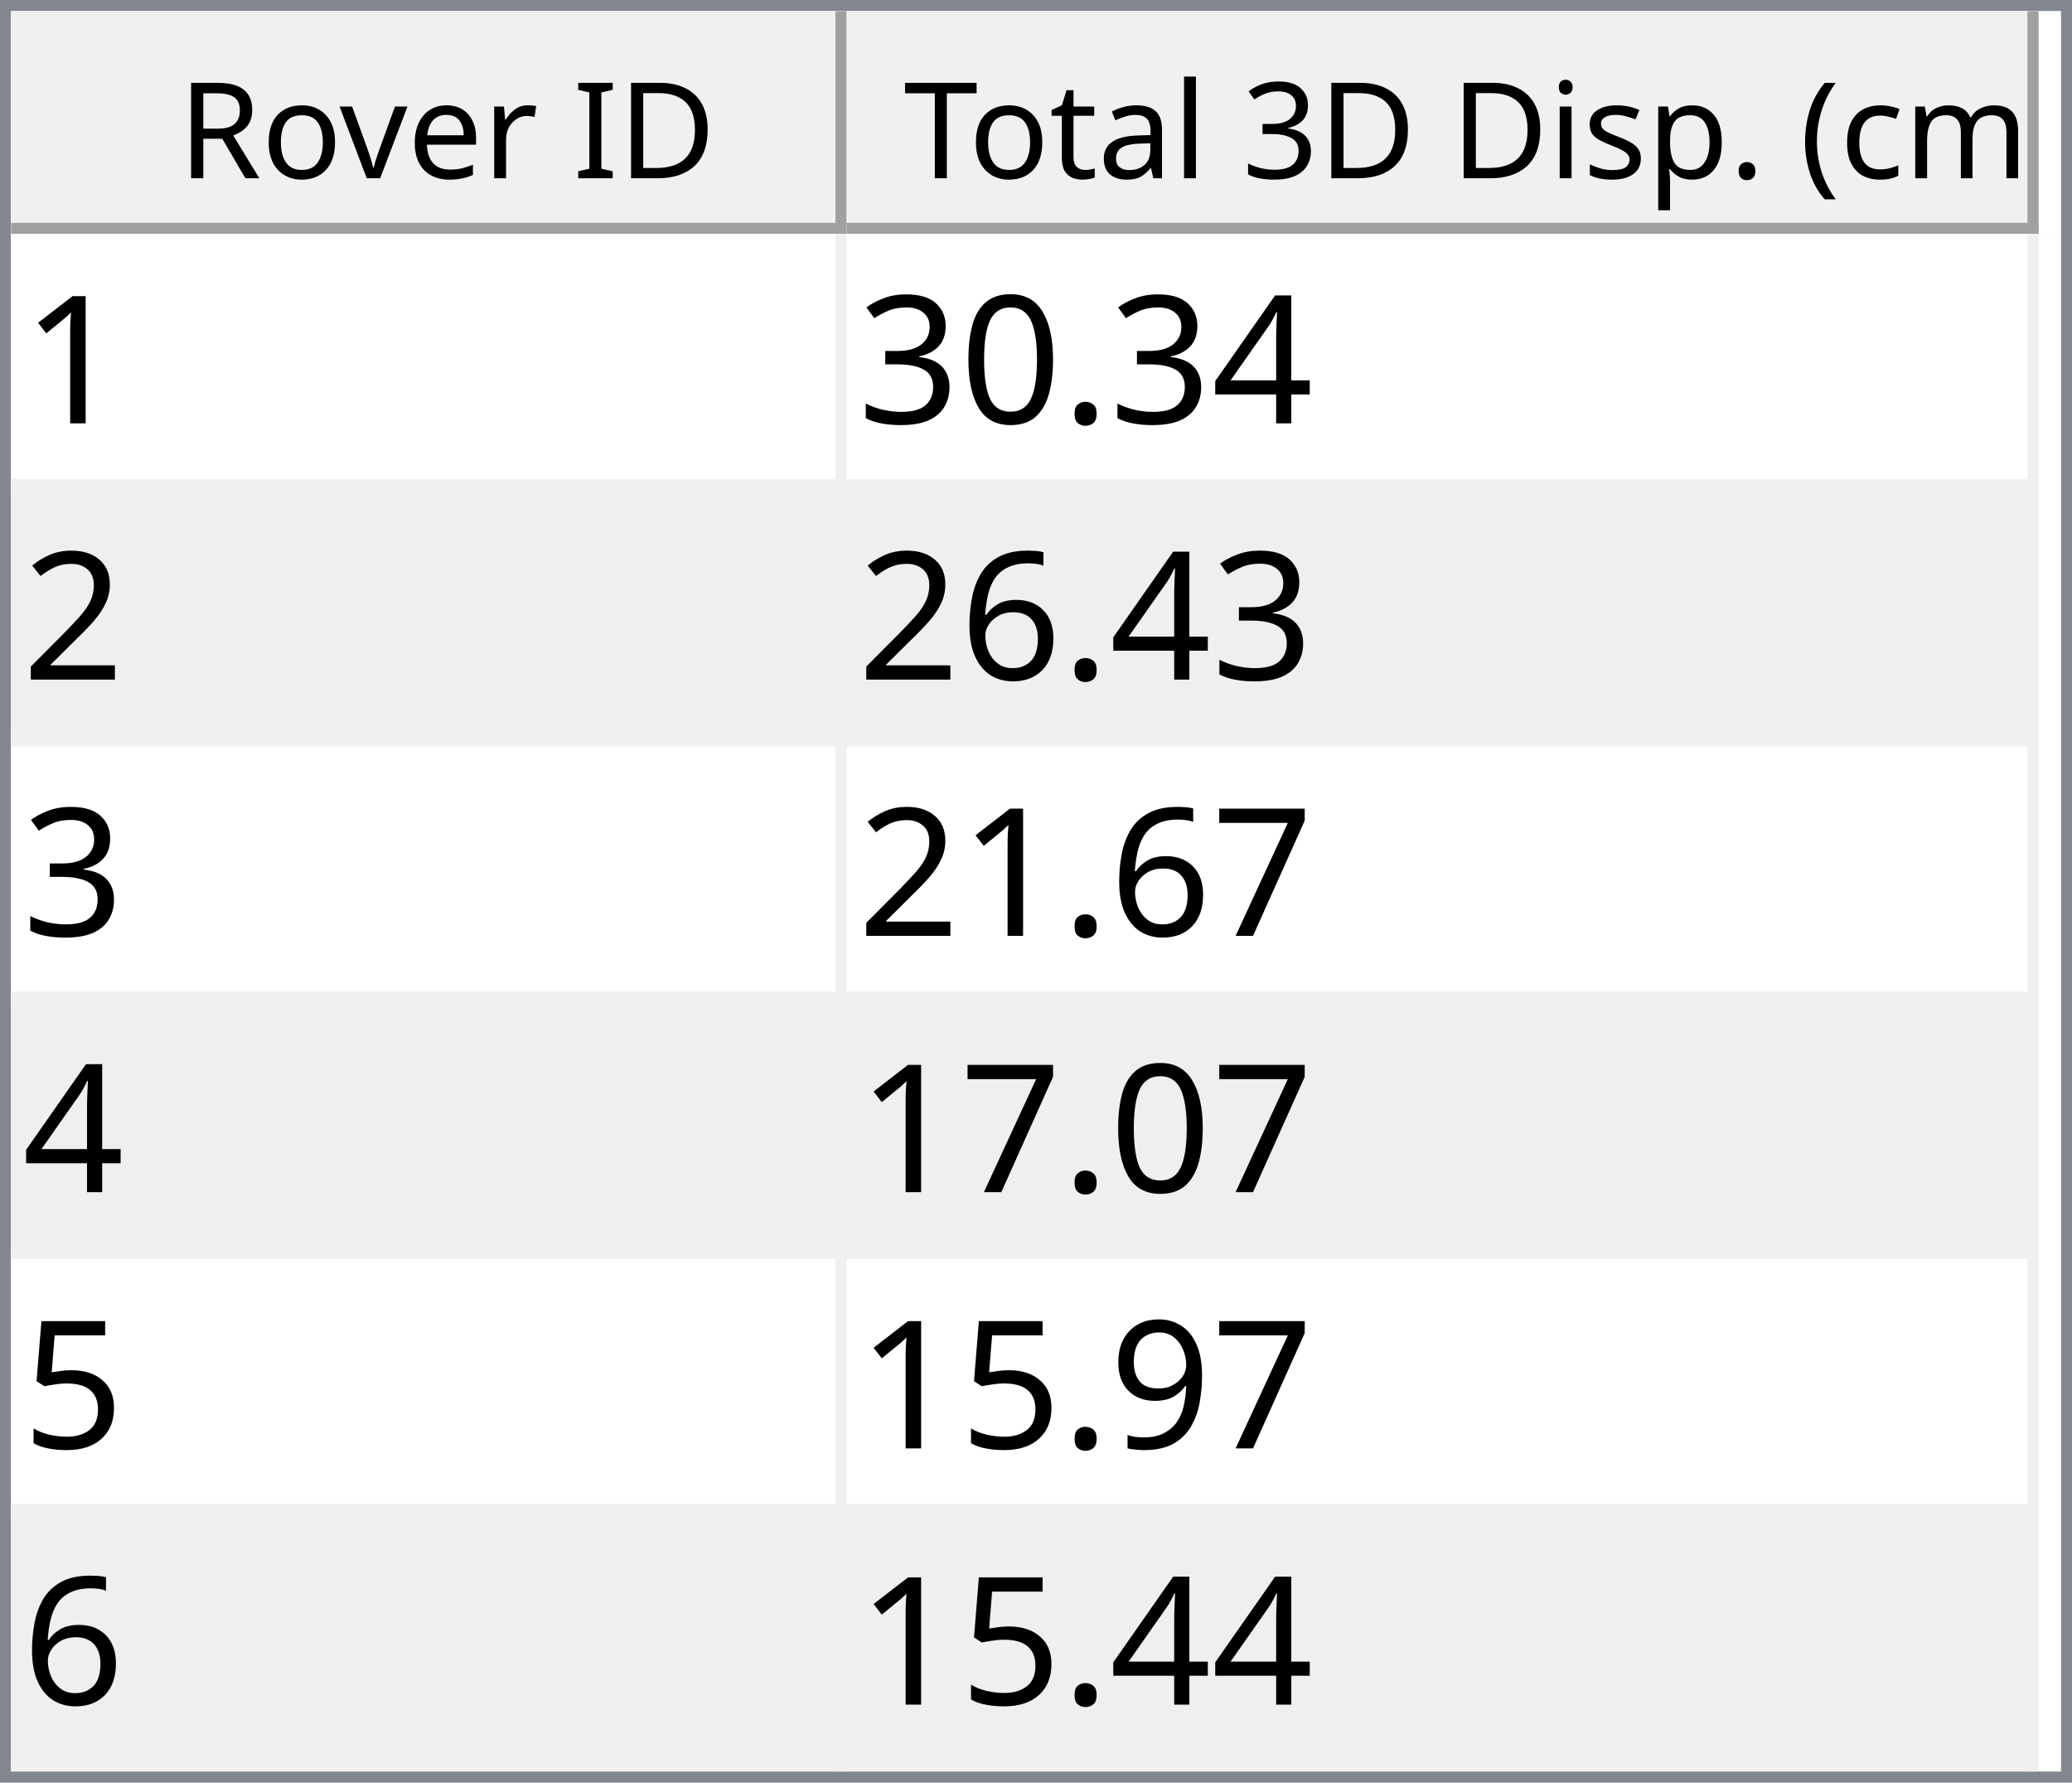
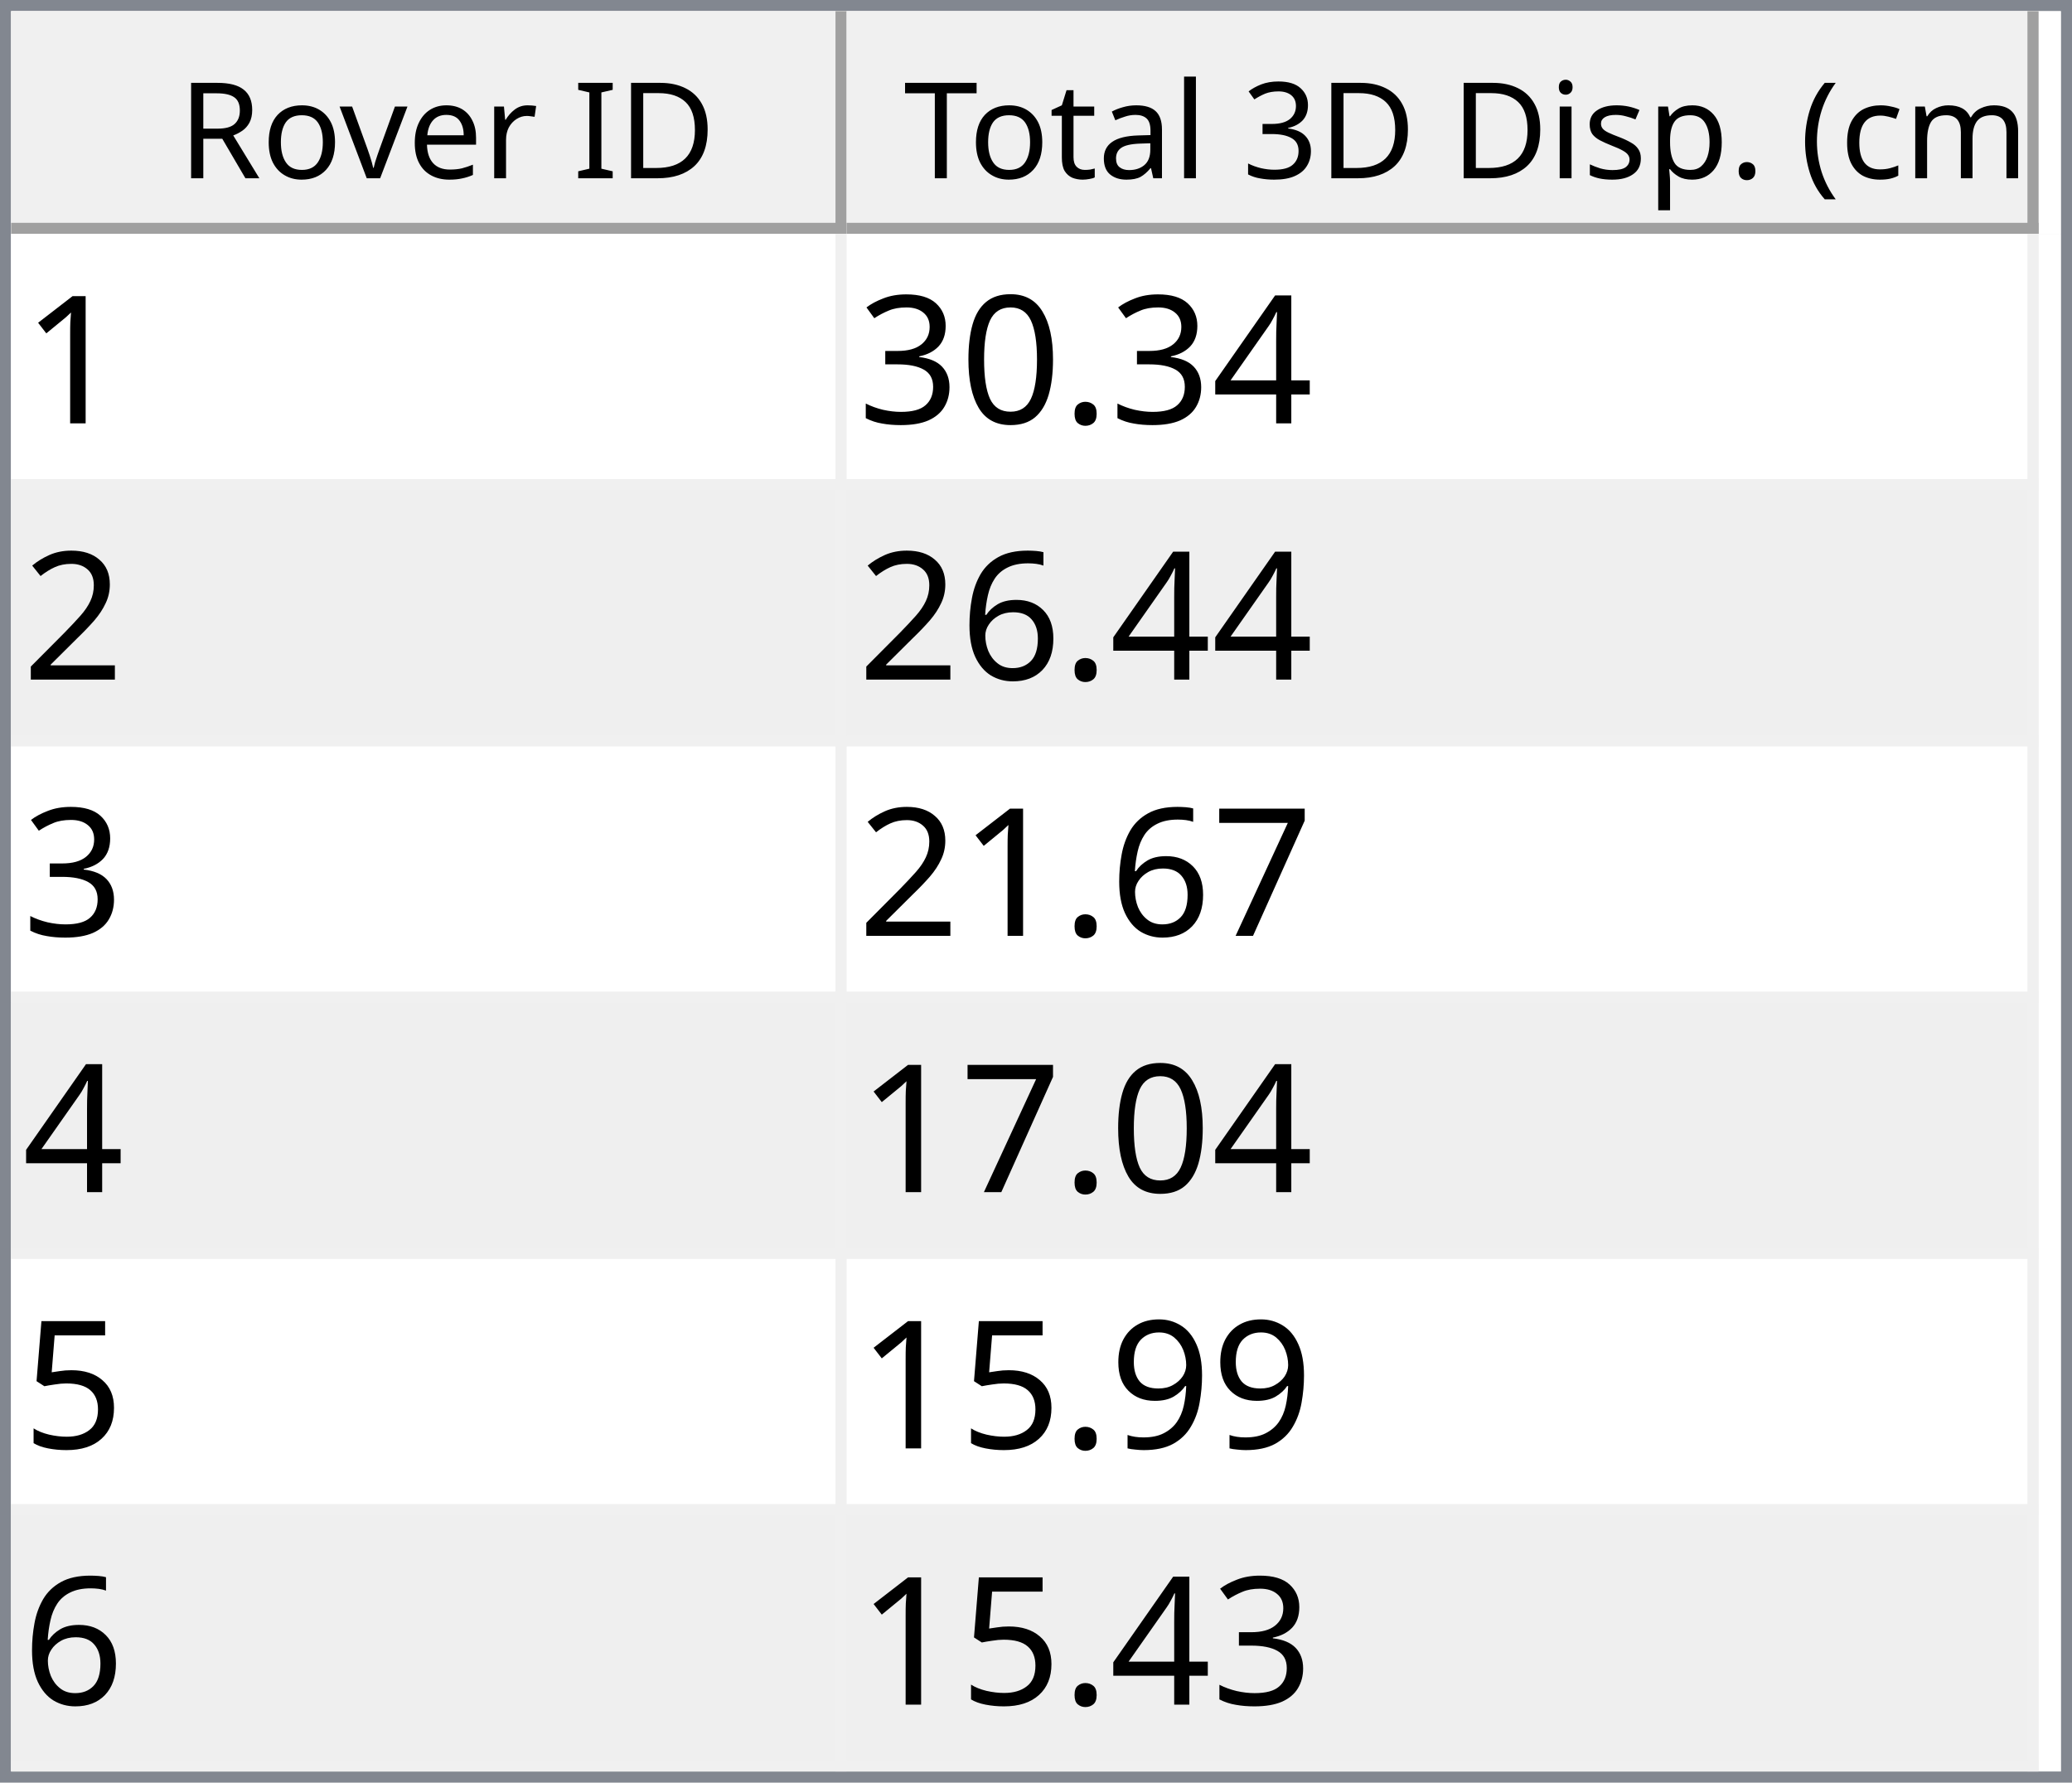
<svg xmlns="http://www.w3.org/2000/svg" style="fill-opacity:1; color-rendering:auto; color-interpolation:auto; text-rendering:auto; stroke:black; stroke-linecap:square; stroke-miterlimit:10; shape-rendering:auto; stroke-opacity:1; fill:black; stroke-dasharray:none; font-weight:normal; stroke-width:1; font-family:'Dialog'; font-style:normal; stroke-linejoin:miter; font-size:12px; stroke-dashoffset:0; image-rendering:auto;" width="186" height="160">
  <defs id="genericDefs" />
  <g>
    <defs id="defs1">
      <clipPath clipPathUnits="userSpaceOnUse" id="clipPath1">
        <path d="M0 0 L186 0 L186 160 L0 160 L0 0 Z" />
      </clipPath>
      <clipPath clipPathUnits="userSpaceOnUse" id="clipPath2">
        <path d="M0 0 L0 160 L186 160 L186 0 Z" />
      </clipPath>
      <clipPath clipPathUnits="userSpaceOnUse" id="clipPath3">
        <path d="M0 0 L0 20 L184 20 L184 0 Z" />
      </clipPath>
      <clipPath clipPathUnits="userSpaceOnUse" id="clipPath4">
        <path d="M0 0 L0 20 L75 20 L75 0 Z" />
      </clipPath>
      <clipPath clipPathUnits="userSpaceOnUse" id="clipPath5">
        <path d="M1 1 L1 19 L74 19 L74 1 Z" />
      </clipPath>
      <clipPath clipPathUnits="userSpaceOnUse" id="clipPath6">
        <path d="M0 0 L0 18 L73 18 L73 0 Z" />
      </clipPath>
      <clipPath clipPathUnits="userSpaceOnUse" id="clipPath7">
        <path d="M-0.5 -0.5 L-0.5 19.5 L74.5 19.5 L74.5 -0.5 Z" />
      </clipPath>
      <clipPath clipPathUnits="userSpaceOnUse" id="clipPath8">
        <path d="M0 0 L0 20 L107 20 L107 0 Z" />
      </clipPath>
      <clipPath clipPathUnits="userSpaceOnUse" id="clipPath9">
        <path d="M1 1 L1 19 L106 19 L106 1 Z" />
      </clipPath>
      <clipPath clipPathUnits="userSpaceOnUse" id="clipPath10">
        <path d="M0 0 L0 18 L105 18 L105 0 Z" />
      </clipPath>
      <clipPath clipPathUnits="userSpaceOnUse" id="clipPath11">
        <path d="M-0.5 -0.5 L-0.5 19.5 L106.5 19.5 L106.5 -0.5 Z" />
      </clipPath>
      <clipPath clipPathUnits="userSpaceOnUse" id="clipPath12">
        <path d="M0 0 L0 138 L184 138 L184 0 Z" />
      </clipPath>
      <clipPath clipPathUnits="userSpaceOnUse" id="clipPath13">
        <path d="M0 0 L0 138 L182 138 L182 0 Z" />
      </clipPath>
      <clipPath clipPathUnits="userSpaceOnUse" id="clipPath14">
        <path d="M-0.5 -0.5 L-0.5 137.5 L181.5 137.5 L181.5 -0.5 Z" />
      </clipPath>
      <clipPath clipPathUnits="userSpaceOnUse" id="clipPath15">
        <path d="M0 0 L0 22 L74 22 L74 0 Z" />
      </clipPath>
      <clipPath clipPathUnits="userSpaceOnUse" id="clipPath16">
        <path d="M0 0 L0 22 L106 22 L106 0 Z" />
      </clipPath>
      <font horiz-adv-x="64.551" id="font1">
        <font-face ascent="107.91" descent="25.098" units-per-em="100" style="font-style:normal; font-family:Segoe UI; font-weight:normal;" />
        <missing-glyph horiz-adv-x="64.551" d="M8.109 0 L8.109 68.266 L56.453 68.266 L56.453 0 L8.109 0 ZM15.328 7.234 L49.219 7.234 L49.219 61.031 L15.328 61.031 L15.328 7.234 Z" />
        <glyph unicode="D" horiz-adv-x="70.117" d="M9.188 0 L9.188 70.016 L28.516 70.016 Q65.531 70.016 65.531 35.891 Q65.531 19.672 55.25 9.836 Q44.969 0 27.734 0 L9.188 0 ZM17.391 62.594 L17.391 7.422 L27.828 7.422 Q41.609 7.422 49.273 14.797 Q56.938 22.172 56.938 35.688 Q56.938 62.594 28.328 62.594 L17.391 62.594 Z" />
        <glyph unicode="I" horiz-adv-x="26.611" d="M17.391 0 L9.188 0 L9.188 70.016 L17.391 70.016 L17.391 0 Z" />
        <glyph unicode=" " horiz-adv-x="27.393" d="" />
        <glyph unicode="r" horiz-adv-x="34.766" d="M34.188 41.891 Q32.078 43.5 28.125 43.5 Q23 43.5 19.555 38.672 Q16.109 33.844 16.109 25.484 L16.109 0 L8.109 0 L8.109 50 L16.109 50 L16.109 39.703 L16.312 39.703 Q18.016 44.969 21.531 47.922 Q25.047 50.875 29.391 50.875 Q32.516 50.875 34.188 50.203 L34.188 41.891 Z" />
        <glyph unicode="e" horiz-adv-x="52.295" d="M48.297 23 L12.984 23 Q13.188 14.656 17.484 10.109 Q21.781 5.562 29.297 5.562 Q37.75 5.562 44.828 11.141 L44.828 3.609 Q38.234 -1.172 27.391 -1.172 Q16.797 -1.172 10.742 5.641 Q4.688 12.453 4.688 24.812 Q4.688 36.469 11.305 43.82 Q17.922 51.172 27.734 51.172 Q37.547 51.172 42.922 44.828 Q48.297 38.484 48.297 27.203 L48.297 23 ZM40.094 29.781 Q40.047 36.719 36.75 40.578 Q33.453 44.438 27.594 44.438 Q21.922 44.438 17.969 40.383 Q14.016 36.328 13.094 29.781 L40.094 29.781 Z" />
        <glyph unicode="v" horiz-adv-x="47.9" d="M47.406 50 L27.484 0 L19.625 0 L0.688 50 L9.469 50 L22.172 13.672 Q23.578 9.672 23.922 6.688 L24.125 6.688 Q24.609 10.453 25.688 13.484 L38.969 50 L47.406 50 Z" />
        <glyph unicode="o" horiz-adv-x="58.594" d="M29 -1.172 Q17.922 -1.172 11.305 5.836 Q4.688 12.844 4.688 24.422 Q4.688 37.016 11.57 44.094 Q18.453 51.172 30.172 51.172 Q41.359 51.172 47.633 44.289 Q53.906 37.406 53.906 25.203 Q53.906 13.234 47.141 6.031 Q40.375 -1.172 29 -1.172 ZM29.594 44.438 Q21.875 44.438 17.383 39.188 Q12.891 33.938 12.891 24.703 Q12.891 15.828 17.43 10.695 Q21.969 5.562 29.594 5.562 Q37.359 5.562 41.531 10.594 Q45.703 15.625 45.703 24.906 Q45.703 34.281 41.531 39.359 Q37.359 44.438 29.594 44.438 Z" />
        <glyph unicode="R" horiz-adv-x="59.814" d="M59.375 0 L49.609 0 L37.891 19.625 Q36.281 22.359 34.766 24.289 Q33.25 26.219 31.664 27.438 Q30.078 28.656 28.25 29.219 Q26.422 29.781 24.125 29.781 L17.391 29.781 L17.391 0 L9.188 0 L9.188 70.016 L30.078 70.016 Q34.672 70.016 38.555 68.867 Q42.438 67.719 45.289 65.375 Q48.141 63.031 49.758 59.547 Q51.375 56.062 51.375 51.375 Q51.375 47.703 50.273 44.656 Q49.172 41.609 47.148 39.211 Q45.125 36.812 42.266 35.133 Q39.406 33.453 35.844 32.516 L35.844 32.328 Q37.594 31.547 38.891 30.547 Q40.188 29.547 41.359 28.18 Q42.531 26.812 43.68 25.078 Q44.828 23.344 46.234 21.047 L59.375 0 ZM17.391 62.594 L17.391 37.203 L28.516 37.203 Q31.594 37.203 34.203 38.133 Q36.812 39.062 38.719 40.797 Q40.625 42.531 41.703 45.047 Q42.781 47.562 42.781 50.688 Q42.781 56.297 39.141 59.445 Q35.5 62.594 28.609 62.594 L17.391 62.594 Z" />
        <glyph unicode=")" horiz-adv-x="30.176" d="M8.297 -15.922 L1.172 -15.922 Q16.406 2.344 16.406 26.812 Q16.406 51.469 1.078 70.016 L8.297 70.016 Q23.531 52.156 23.531 26.703 Q23.531 1.375 8.297 -15.922 Z" />
        <glyph unicode="m" horiz-adv-x="86.133" d="M79.109 0 L71.094 0 L71.094 28.719 Q71.094 37.016 68.531 40.727 Q65.969 44.438 59.906 44.438 Q54.781 44.438 51.195 39.75 Q47.609 35.062 47.609 28.516 L47.609 0 L39.594 0 L39.594 29.688 Q39.594 44.438 28.219 44.438 Q22.953 44.438 19.531 40.016 Q16.109 35.594 16.109 28.516 L16.109 0 L8.109 0 L8.109 50 L16.109 50 L16.109 42.094 L16.312 42.094 Q21.625 51.172 31.844 51.172 Q36.969 51.172 40.773 48.312 Q44.578 45.453 46 40.828 Q51.562 51.172 62.594 51.172 Q79.109 51.172 79.109 30.812 L79.109 0 Z" />
        <glyph unicode="c" horiz-adv-x="46.191" d="M42.188 2.297 Q36.422 -1.172 28.516 -1.172 Q17.828 -1.172 11.258 5.789 Q4.688 12.75 4.688 23.828 Q4.688 36.188 11.766 43.68 Q18.844 51.172 30.672 51.172 Q37.25 51.172 42.281 48.734 L42.281 40.531 Q36.719 44.438 30.375 44.438 Q22.703 44.438 17.797 38.945 Q12.891 33.453 12.891 24.516 Q12.891 15.719 17.508 10.641 Q22.125 5.562 29.891 5.562 Q36.422 5.562 42.188 9.906 L42.188 2.297 Z" />
        <glyph unicode="(" horiz-adv-x="30.176" d="M29.109 -15.922 L21.969 -15.922 Q6.844 1.375 6.844 26.703 Q6.844 52.156 21.969 70.016 L29.203 70.016 Q13.875 51.469 13.875 26.812 Q13.875 2.344 29.109 -15.922 Z" />
        <glyph unicode="." horiz-adv-x="21.68" d="M10.891 -1.078 Q8.641 -1.078 7.055 0.539 Q5.469 2.156 5.469 4.391 Q5.469 6.641 7.055 8.273 Q8.641 9.906 10.891 9.906 Q13.188 9.906 14.797 8.273 Q16.406 6.641 16.406 4.391 Q16.406 2.156 14.797 0.539 Q13.188 -1.078 10.891 -1.078 Z" />
        <glyph unicode="p" horiz-adv-x="58.789" d="M16.312 7.234 L16.109 7.234 L16.109 -23 L8.109 -23 L8.109 50 L16.109 50 L16.109 41.219 L16.312 41.219 Q22.219 51.172 33.594 51.172 Q43.266 51.172 48.688 44.461 Q54.109 37.75 54.109 26.469 Q54.109 13.922 48 6.375 Q41.891 -1.172 31.297 -1.172 Q21.578 -1.172 16.312 7.234 ZM16.109 27.391 L16.109 20.406 Q16.109 14.203 20.141 9.883 Q24.172 5.562 30.375 5.562 Q37.641 5.562 41.773 11.133 Q45.906 16.703 45.906 26.609 Q45.906 34.969 42.047 39.703 Q38.188 44.438 31.594 44.438 Q24.609 44.438 20.359 39.578 Q16.109 34.719 16.109 27.391 Z" />
        <glyph unicode="s" horiz-adv-x="42.432" d="M5.078 1.812 L5.078 10.406 Q11.625 5.562 19.484 5.562 Q30.031 5.562 30.031 12.594 Q30.031 14.594 29.125 15.992 Q28.219 17.391 26.68 18.461 Q25.141 19.531 23.07 20.383 Q21 21.234 18.609 22.172 Q15.281 23.484 12.766 24.828 Q10.25 26.172 8.57 27.859 Q6.891 29.547 6.031 31.695 Q5.172 33.844 5.172 36.719 Q5.172 40.234 6.789 42.945 Q8.406 45.656 11.086 47.484 Q13.766 49.312 17.211 50.242 Q20.656 51.172 24.312 51.172 Q30.812 51.172 35.938 48.922 L35.938 40.828 Q30.422 44.438 23.25 44.438 Q21 44.438 19.195 43.922 Q17.391 43.406 16.094 42.477 Q14.797 41.547 14.086 40.258 Q13.375 38.969 13.375 37.406 Q13.375 35.453 14.086 34.133 Q14.797 32.812 16.164 31.789 Q17.531 30.766 19.484 29.938 Q21.438 29.109 23.922 28.125 Q27.25 26.859 29.883 25.516 Q32.516 24.172 34.375 22.484 Q36.234 20.797 37.234 18.602 Q38.234 16.406 38.234 13.375 Q38.234 9.672 36.602 6.938 Q34.969 4.203 32.234 2.398 Q29.5 0.594 25.93 -0.289 Q22.359 -1.172 18.453 -1.172 Q10.75 -1.172 5.078 1.812 Z" />
        <glyph unicode="i" horiz-adv-x="24.219" d="M12.203 62.703 Q10.062 62.703 8.547 64.164 Q7.031 65.625 7.031 67.875 Q7.031 70.125 8.547 71.609 Q10.062 73.094 12.203 73.094 Q14.406 73.094 15.945 71.609 Q17.484 70.125 17.484 67.875 Q17.484 65.719 15.945 64.211 Q14.406 62.703 12.203 62.703 ZM16.109 0 L8.109 0 L8.109 50 L16.109 50 L16.109 0 Z" />
        <glyph unicode="3" horiz-adv-x="53.906" d="M46.531 19.828 Q46.531 15.094 44.75 11.211 Q42.969 7.328 39.719 4.57 Q36.469 1.812 31.93 0.297 Q27.391 -1.219 21.922 -1.219 Q11.922 -1.219 6 2.594 L6 11.188 Q13.094 5.609 22.219 5.609 Q25.875 5.609 28.828 6.539 Q31.781 7.469 33.906 9.227 Q36.031 10.984 37.18 13.477 Q38.328 15.969 38.328 19.094 Q38.328 32.812 18.797 32.812 L12.984 32.812 L12.984 39.594 L18.5 39.594 Q35.797 39.594 35.797 52.484 Q35.797 64.406 22.609 64.406 Q15.188 64.406 8.688 59.422 L8.688 67.188 Q15.375 71.188 24.609 71.188 Q29 71.188 32.57 69.969 Q36.141 68.75 38.68 66.555 Q41.219 64.359 42.609 61.281 Q44 58.203 44 54.5 Q44 40.672 30.031 36.719 L30.031 36.531 Q33.594 36.141 36.625 34.797 Q39.656 33.453 41.852 31.305 Q44.047 29.156 45.289 26.25 Q46.531 23.344 46.531 19.828 Z" />
        <glyph unicode="l" horiz-adv-x="24.219" d="M16.109 0 L8.109 0 L8.109 74.031 L16.109 74.031 L16.109 0 Z" />
        <glyph unicode="a" horiz-adv-x="50.879" d="M43.891 0 L35.891 0 L35.891 7.812 L35.688 7.812 Q30.469 -1.172 20.312 -1.172 Q12.844 -1.172 8.617 2.781 Q4.391 6.734 4.391 13.281 Q4.391 27.297 20.906 29.594 L35.891 31.688 Q35.891 44.438 25.594 44.438 Q16.547 44.438 9.281 38.281 L9.281 46.484 Q16.656 51.172 26.266 51.172 Q43.891 51.172 43.891 32.516 L43.891 0 ZM35.891 25.297 L23.828 23.641 Q18.266 22.859 15.43 20.875 Q12.594 18.891 12.594 13.875 Q12.594 10.203 15.211 7.883 Q17.828 5.562 22.172 5.562 Q28.125 5.562 32.008 9.742 Q35.891 13.922 35.891 20.312 L35.891 25.297 Z" />
        <glyph unicode="t" horiz-adv-x="33.887" d="M31.297 0.484 Q28.469 -1.078 23.828 -1.078 Q10.688 -1.078 10.688 13.578 L10.688 43.172 L2.094 43.172 L2.094 50 L10.688 50 L10.688 62.203 L18.703 64.797 L18.703 50 L31.297 50 L31.297 43.172 L18.703 43.172 L18.703 14.984 Q18.703 9.969 20.414 7.82 Q22.125 5.672 26.078 5.672 Q29.109 5.672 31.297 7.328 L31.297 0.484 Z" />
        <glyph unicode="T" horiz-adv-x="52.393" d="M50.594 62.594 L30.375 62.594 L30.375 0 L22.172 0 L22.172 62.594 L2 62.594 L2 70.016 L50.594 70.016 L50.594 62.594 Z" />
      </font>
      <font horiz-adv-x="75.0" id="font2">
        <font-face ascent="100.537" descent="21.973" units-per-em="100" style="font-style:normal; font-family:sans-serif; font-weight:normal;" />
        <missing-glyph horiz-adv-x="75.0" d="M12.5 0 L12.5 62.5 L62.5 62.5 L62.5 0 L12.5 0 ZM14.062 1.562 L60.938 1.562 L60.938 60.938 L14.062 60.938 L14.062 1.562 Z" />
        <glyph unicode="1" horiz-adv-x="55.615" d="M37.25 0 L28.469 0 L28.469 56 Q25.297 52.984 20.141 49.953 Q14.984 46.922 10.891 45.406 L10.891 53.906 Q18.266 57.375 23.781 62.305 Q29.297 67.234 31.594 71.875 L37.25 71.875 L37.25 0 Z" />
        <glyph unicode="4" horiz-adv-x="55.615" d="M32.328 0 L32.328 17.141 L1.266 17.141 L1.266 25.203 L33.938 71.578 L41.109 71.578 L41.109 25.203 L50.781 25.203 L50.781 17.141 L41.109 17.141 L41.109 0 L32.328 0 ZM32.328 25.203 L32.328 57.469 L9.906 25.203 L32.328 25.203 Z" />
        <glyph unicode="." horiz-adv-x="27.783" d="M9.078 0 L9.078 10.016 L19.094 10.016 L19.094 0 L9.078 0 Z" />
        <glyph unicode="0" horiz-adv-x="55.615" d="M4.156 35.297 Q4.156 48 6.766 55.742 Q9.375 63.484 14.523 67.68 Q19.672 71.875 27.484 71.875 Q33.25 71.875 37.594 69.555 Q41.938 67.234 44.773 62.867 Q47.609 58.5 49.219 52.227 Q50.828 45.953 50.828 35.297 Q50.828 22.703 48.242 14.969 Q45.656 7.234 40.508 3.008 Q35.359 -1.219 27.484 -1.219 Q17.141 -1.219 11.234 6.203 Q4.156 15.141 4.156 35.297 ZM13.188 35.297 Q13.188 17.672 17.312 11.836 Q21.438 6 27.484 6 Q33.547 6 37.672 11.859 Q41.797 17.719 41.797 35.297 Q41.797 52.984 37.672 58.789 Q33.547 64.594 27.391 64.594 Q21.344 64.594 17.719 59.469 Q13.188 52.938 13.188 35.297 Z" />
        <glyph unicode="3" horiz-adv-x="55.615" d="M4.203 18.891 L12.984 20.062 Q14.5 12.594 18.141 9.297 Q21.781 6 27 6 Q33.203 6 37.477 10.297 Q41.75 14.594 41.75 20.953 Q41.75 27 37.797 30.93 Q33.844 34.859 27.734 34.859 Q25.25 34.859 21.531 33.891 L22.516 41.609 Q23.391 41.5 23.922 41.5 Q29.547 41.5 34.039 44.43 Q38.531 47.359 38.531 53.469 Q38.531 58.297 35.258 61.477 Q31.984 64.656 26.812 64.656 Q21.688 64.656 18.266 61.43 Q14.844 58.203 13.875 51.766 L5.078 53.328 Q6.688 62.156 12.398 67.016 Q18.109 71.875 26.609 71.875 Q32.469 71.875 37.398 69.359 Q42.328 66.844 44.945 62.5 Q47.562 58.156 47.562 53.266 Q47.562 48.641 45.07 44.828 Q42.578 41.016 37.703 38.766 Q44.047 37.312 47.562 32.695 Q51.078 28.078 51.078 21.141 Q51.078 11.766 44.242 5.25 Q37.406 -1.266 26.953 -1.266 Q17.531 -1.266 11.305 4.352 Q5.078 9.969 4.203 18.891 Z" />
        <glyph unicode="2" horiz-adv-x="55.615" d="M50.344 8.453 L50.344 0 L3.031 0 Q2.938 3.172 4.047 6.109 Q5.859 10.938 9.836 15.625 Q13.812 20.312 21.344 26.469 Q33.016 36.031 37.117 41.625 Q41.219 47.219 41.219 52.203 Q41.219 57.422 37.477 61.008 Q33.734 64.594 27.734 64.594 Q21.391 64.594 17.578 60.789 Q13.766 56.984 13.719 50.25 L4.688 51.172 Q5.609 61.281 11.664 66.578 Q17.719 71.875 27.938 71.875 Q38.234 71.875 44.242 66.164 Q50.25 60.453 50.25 52 Q50.25 47.703 48.492 43.555 Q46.734 39.406 42.656 34.812 Q38.578 30.219 29.109 22.219 Q21.188 15.578 18.945 13.211 Q16.703 10.844 15.234 8.453 L50.344 8.453 Z" />
        <glyph unicode="6" horiz-adv-x="55.615" d="M49.75 54.047 L41.016 53.375 Q39.844 58.547 37.703 60.891 Q34.125 64.656 28.906 64.656 Q24.703 64.656 21.531 62.312 Q17.391 59.281 14.992 53.469 Q12.594 47.656 12.5 36.922 Q15.672 41.75 20.266 44.094 Q24.859 46.438 29.891 46.438 Q38.672 46.438 44.852 39.969 Q51.031 33.5 51.031 23.25 Q51.031 16.5 48.125 10.719 Q45.219 4.938 40.141 1.859 Q35.062 -1.219 28.609 -1.219 Q17.625 -1.219 10.695 6.859 Q3.766 14.938 3.766 33.5 Q3.766 54.25 11.422 63.672 Q18.109 71.875 29.438 71.875 Q37.891 71.875 43.289 67.141 Q48.688 62.406 49.75 54.047 ZM13.875 23.188 Q13.875 18.656 15.797 14.508 Q17.719 10.359 21.188 8.18 Q24.656 6 28.469 6 Q34.031 6 38.039 10.492 Q42.047 14.984 42.047 22.703 Q42.047 30.125 38.086 34.398 Q34.125 38.672 28.125 38.672 Q22.172 38.672 18.023 34.398 Q13.875 30.125 13.875 23.188 Z" />
        <glyph unicode="7" horiz-adv-x="55.615" d="M4.734 62.203 L4.734 70.656 L51.078 70.656 L51.078 63.812 Q44.234 56.547 37.523 44.484 Q30.812 32.422 27.156 19.672 Q24.516 10.688 23.781 0 L14.75 0 Q14.891 8.453 18.062 20.414 Q21.234 32.375 27.172 43.484 Q33.109 54.594 39.797 62.203 L4.734 62.203 Z" />
        <glyph unicode="5" horiz-adv-x="55.615" d="M4.156 18.75 L13.375 19.531 Q14.406 12.797 18.141 9.398 Q21.875 6 27.156 6 Q33.5 6 37.891 10.789 Q42.281 15.578 42.281 23.484 Q42.281 31 38.062 35.352 Q33.844 39.703 27 39.703 Q22.75 39.703 19.336 37.773 Q15.922 35.844 13.969 32.766 L5.719 33.844 L12.641 70.609 L48.25 70.609 L48.25 62.203 L19.672 62.203 L15.828 42.969 Q22.266 47.469 29.344 47.469 Q38.719 47.469 45.164 40.969 Q51.609 34.469 51.609 24.266 Q51.609 14.547 45.953 7.469 Q39.062 -1.219 27.156 -1.219 Q17.391 -1.219 11.211 4.25 Q5.031 9.719 4.156 18.75 Z" />
        <glyph unicode="9" horiz-adv-x="55.615" d="M5.469 16.547 L13.922 17.328 Q14.984 11.375 18.016 8.688 Q21.047 6 25.781 6 Q29.828 6 32.883 7.859 Q35.938 9.719 37.891 12.82 Q39.844 15.922 41.164 21.195 Q42.484 26.469 42.484 31.938 Q42.484 32.516 42.438 33.688 Q39.797 29.5 35.234 26.883 Q30.672 24.266 25.344 24.266 Q16.453 24.266 10.305 30.711 Q4.156 37.156 4.156 47.703 Q4.156 58.594 10.578 65.234 Q17 71.875 26.656 71.875 Q33.641 71.875 39.43 68.117 Q45.219 64.359 48.219 57.398 Q51.219 50.438 51.219 37.25 Q51.219 23.531 48.242 15.406 Q45.266 7.281 39.383 3.031 Q33.5 -1.219 25.594 -1.219 Q17.188 -1.219 11.867 3.445 Q6.547 8.109 5.469 16.547 ZM41.453 48.141 Q41.453 55.719 37.43 60.156 Q33.406 64.594 27.734 64.594 Q21.875 64.594 17.531 59.812 Q13.188 55.031 13.188 47.406 Q13.188 40.578 17.312 36.305 Q21.438 32.031 27.484 32.031 Q33.594 32.031 37.523 36.305 Q41.453 40.578 41.453 48.141 Z" />
      </font>
    </defs>
    <g style="fill:white; stroke:white;">
      <rect x="0" y="0" width="186" style="clip-path:url(#clipPath1); stroke:none;" height="160" />
    </g>
    <g style="fill:white; text-rendering:optimizeSpeed; color-rendering:optimizeSpeed; image-rendering:optimizeSpeed; shape-rendering:crispEdges; stroke:white; color-interpolation:sRGB;">
      <rect x="0" width="186" height="160" y="0" style="stroke:none;" />
      <path style="stroke:none;" d="M0 160 L186 160 L186 0 L0 0 Z" />
    </g>
    <g style="fill:rgb(240,240,240); font-family:'Segoe UI'; stroke:rgb(240,240,240);">
      <rect x="0" y="0" width="186" style="clip-path:url(#clipPath2); stroke:none;" height="160" />
    </g>
    <g style="fill:rgb(130,135,144); font-family:'Segoe UI'; stroke:rgb(130,135,144);">
      <path d="M0 0 L186 0 L186 160 L0 160 L0 0 ZM1 1 L185 1 L185 159 L1 159 L1 1 Z" style="fill-rule:evenodd; clip-path:url(#clipPath2); stroke:none;" />
    </g>
    <g style="fill:white; font-family:'Segoe UI'; stroke:white;" transform="translate(1,1)">
      <rect x="0" y="0" width="184" style="clip-path:url(#clipPath3); stroke:none;" height="20" />
    </g>
    <g style="fill:rgb(240,240,240); font-family:'Segoe UI'; stroke:rgb(240,240,240);" transform="translate(1,1)">
      <rect x="0" y="0" width="75" style="clip-path:url(#clipPath4); stroke:none;" height="20" />
    </g>
    <g style="font-family:'Segoe UI';" transform="translate(2,2)">
      <text x="14" xml:space="preserve" y="14" style="clip-path:url(#clipPath6); stroke:none;">Rover ID</text>
    </g>
    <g style="fill:rgb(160,160,160); font-family:'Segoe UI'; stroke:rgb(160,160,160); stroke-linejoin:bevel;" transform="translate(1.5,1.5)">
      <line x1="74" x2="74" y1="0" style="fill:none; clip-path:url(#clipPath7);" y2="19" />
    </g>
    <g style="fill:rgb(160,160,160); font-family:'Segoe UI'; stroke:rgb(160,160,160); stroke-linejoin:bevel;" transform="matrix(1,0,0,1,1,1) translate(0.5,0.5)">
      <line x1="0" x2="74" y1="19" style="fill:none; clip-path:url(#clipPath7);" y2="19" />
    </g>
    <g style="fill:rgb(240,240,240); font-family:'Segoe UI'; stroke:rgb(240,240,240);" transform="translate(76,1)">
      <rect x="0" y="0" width="107" style="clip-path:url(#clipPath8); stroke:none;" height="20" />
    </g>
    <g style="font-family:'Segoe UI';" transform="translate(77,2)">
      <text x="1" xml:space="preserve" y="14" style="clip-path:url(#clipPath10); stroke:none;"> Total 3D Disp. (cm)</text>
    </g>
    <g style="fill:rgb(160,160,160); font-family:'Segoe UI'; stroke:rgb(160,160,160); stroke-linejoin:bevel;" transform="translate(76.5,1.5)">
      <line x1="106" x2="106" y1="0" style="fill:none; clip-path:url(#clipPath11);" y2="19" />
    </g>
    <g style="fill:rgb(160,160,160); font-family:'Segoe UI'; stroke:rgb(160,160,160); stroke-linejoin:bevel;" transform="matrix(1,0,0,1,76,1) translate(0.5,0.5)">
      <line x1="0" x2="106" y1="19" style="fill:none; clip-path:url(#clipPath11);" y2="19" />
    </g>
    <g style="fill:white; font-family:'Segoe UI'; stroke:white;" transform="translate(1,21)">
      <rect x="0" y="0" width="184" style="clip-path:url(#clipPath12); stroke:none;" height="138" />
    </g>
    <g style="fill:rgb(240,240,240); font-size:16px; font-family:sans-serif; stroke:rgb(240,240,240);" transform="translate(1,21)">
      <rect x="0" y="0" width="182" style="clip-path:url(#clipPath13); stroke:none;" height="138" />
      <line transform="translate(0.5,0.5)" x1="0" x2="181" y1="22" style="clip-path:url(#clipPath14); fill:none; stroke-linejoin:bevel;" y2="22" />
    </g>
    <g transform="matrix(1,0,0,1,1,21) translate(0.5,0.5)" style="fill:rgb(240,240,240); font-size:16px; font-family:sans-serif; stroke:rgb(240,240,240); stroke-linejoin:bevel;">
      <line x1="0" x2="181" y1="45" style="fill:none; clip-path:url(#clipPath14);" y2="45" />
    </g>
    <g transform="matrix(1,0,0,1,1,21) translate(0.5,0.5)" style="fill:rgb(240,240,240); font-size:16px; font-family:sans-serif; stroke:rgb(240,240,240); stroke-linejoin:bevel;">
      <line x1="0" x2="181" y1="68" style="fill:none; clip-path:url(#clipPath14);" y2="68" />
    </g>
    <g transform="matrix(1,0,0,1,1,21) translate(0.5,0.5)" style="fill:rgb(240,240,240); font-size:16px; font-family:sans-serif; stroke:rgb(240,240,240); stroke-linejoin:bevel;">
      <line x1="0" x2="181" y1="91" style="fill:none; clip-path:url(#clipPath14);" y2="91" />
    </g>
    <g transform="matrix(1,0,0,1,1,21) translate(0.5,0.5)" style="fill:rgb(240,240,240); font-size:16px; font-family:sans-serif; stroke:rgb(240,240,240); stroke-linejoin:bevel;">
      <line x1="0" x2="181" y1="114" style="fill:none; clip-path:url(#clipPath14);" y2="114" />
    </g>
    <g transform="matrix(1,0,0,1,1,21) translate(0.5,0.5)" style="fill:rgb(240,240,240); font-size:16px; font-family:sans-serif; stroke:rgb(240,240,240); stroke-linejoin:bevel;">
      <line x1="0" x2="181" y1="137" style="fill:none; clip-path:url(#clipPath14);" y2="137" />
    </g>
    <g transform="matrix(1,0,0,1,1,21) translate(0.5,0.5)" style="fill:rgb(240,240,240); font-size:16px; font-family:sans-serif; stroke:rgb(240,240,240); stroke-linejoin:bevel;">
      <line x1="74" x2="74" y1="0" style="fill:none; clip-path:url(#clipPath14);" y2="137" />
    </g>
    <g transform="matrix(1,0,0,1,1,21) translate(0.5,0.5)" style="fill:rgb(240,240,240); font-size:16px; font-family:sans-serif; stroke:rgb(240,240,240); stroke-linejoin:bevel;">
      <line x1="181" x2="181" y1="0" style="fill:none; clip-path:url(#clipPath14);" y2="137" />
    </g>
    <g style="fill:white; font-size:16px; font-family:sans-serif; stroke:white;" transform="matrix(1,0,0,1,1,21)">
      <rect x="0" y="0" width="74" style="clip-path:url(#clipPath15); stroke:none;" height="22" />
      <text x="1" y="17" style="fill:black; clip-path:url(#clipPath15); stroke:none;" xml:space="preserve">1</text>
    </g>
    <g style="fill:white; font-size:16px; font-family:sans-serif; stroke:white;" transform="matrix(1,0,0,1,1,21) translate(75,0)">
      <rect x="0" y="0" width="106" style="clip-path:url(#clipPath16); stroke:none;" height="22" />
      <text x="1" y="17" style="fill:black; clip-path:url(#clipPath16); stroke:none;" xml:space="preserve">30.34</text>
    </g>
    <g style="fill:rgb(239,239,239); font-size:16px; font-family:sans-serif; stroke:rgb(239,239,239);" transform="matrix(1,0,0,1,1,21) translate(0,23)">
      <rect x="0" y="0" width="74" style="clip-path:url(#clipPath15); stroke:none;" height="22" />
      <text x="1" y="17" style="fill:black; clip-path:url(#clipPath15); stroke:none;" xml:space="preserve">2</text>
    </g>
    <g style="fill:rgb(239,239,239); font-size:16px; font-family:sans-serif; stroke:rgb(239,239,239);" transform="matrix(1,0,0,1,1,21) translate(75,23)">
      <rect x="0" y="0" width="106" style="clip-path:url(#clipPath16); stroke:none;" height="22" />
-       <text x="1" y="17" style="fill:black; clip-path:url(#clipPath16); stroke:none;" xml:space="preserve">26.43</text>
+       <text x="1" y="17" style="fill:black; clip-path:url(#clipPath16); stroke:none;" xml:space="preserve">26.44</text>
    </g>
    <g style="fill:white; font-size:16px; font-family:sans-serif; stroke:white;" transform="matrix(1,0,0,1,1,21) translate(0,46)">
      <rect x="0" y="0" width="74" style="clip-path:url(#clipPath15); stroke:none;" height="22" />
      <text x="1" y="17" style="fill:black; clip-path:url(#clipPath15); stroke:none;" xml:space="preserve">3</text>
    </g>
    <g style="fill:white; font-size:16px; font-family:sans-serif; stroke:white;" transform="matrix(1,0,0,1,1,21) translate(75,46)">
      <rect x="0" y="0" width="106" style="clip-path:url(#clipPath16); stroke:none;" height="22" />
      <text x="1" y="17" style="fill:black; clip-path:url(#clipPath16); stroke:none;" xml:space="preserve">21.67</text>
    </g>
    <g style="fill:rgb(239,239,239); font-size:16px; font-family:sans-serif; stroke:rgb(239,239,239);" transform="matrix(1,0,0,1,1,21) translate(0,69)">
      <rect x="0" y="0" width="74" style="clip-path:url(#clipPath15); stroke:none;" height="22" />
      <text x="1" y="17" style="fill:black; clip-path:url(#clipPath15); stroke:none;" xml:space="preserve">4</text>
    </g>
    <g style="fill:rgb(239,239,239); font-size:16px; font-family:sans-serif; stroke:rgb(239,239,239);" transform="matrix(1,0,0,1,1,21) translate(75,69)">
      <rect x="0" y="0" width="106" style="clip-path:url(#clipPath16); stroke:none;" height="22" />
-       <text x="1" y="17" style="fill:black; clip-path:url(#clipPath16); stroke:none;" xml:space="preserve">17.07</text>
+       <text x="1" y="17" style="fill:black; clip-path:url(#clipPath16); stroke:none;" xml:space="preserve">17.04</text>
    </g>
    <g style="fill:white; font-size:16px; font-family:sans-serif; stroke:white;" transform="matrix(1,0,0,1,1,21) translate(0,92)">
      <rect x="0" y="0" width="74" style="clip-path:url(#clipPath15); stroke:none;" height="22" />
      <text x="1" y="17" style="fill:black; clip-path:url(#clipPath15); stroke:none;" xml:space="preserve">5</text>
    </g>
    <g style="fill:white; font-size:16px; font-family:sans-serif; stroke:white;" transform="matrix(1,0,0,1,1,21) translate(75,92)">
      <rect x="0" y="0" width="106" style="clip-path:url(#clipPath16); stroke:none;" height="22" />
-       <text x="1" y="17" style="fill:black; clip-path:url(#clipPath16); stroke:none;" xml:space="preserve">15.97</text>
+       <text x="1" y="17" style="fill:black; clip-path:url(#clipPath16); stroke:none;" xml:space="preserve">15.99</text>
    </g>
    <g style="fill:rgb(239,239,239); font-size:16px; font-family:sans-serif; stroke:rgb(239,239,239);" transform="matrix(1,0,0,1,1,21) translate(0,115)">
      <rect x="0" y="0" width="74" style="clip-path:url(#clipPath15); stroke:none;" height="22" />
      <text x="1" y="17" style="fill:black; clip-path:url(#clipPath15); stroke:none;" xml:space="preserve">6</text>
    </g>
    <g style="fill:rgb(239,239,239); font-size:16px; font-family:sans-serif; stroke:rgb(239,239,239);" transform="matrix(1,0,0,1,1,21) translate(75,115)">
      <rect x="0" y="0" width="106" style="clip-path:url(#clipPath16); stroke:none;" height="22" />
-       <text x="1" y="17" style="fill:black; clip-path:url(#clipPath16); stroke:none;" xml:space="preserve">15.44</text>
+       <text x="1" y="17" style="fill:black; clip-path:url(#clipPath16); stroke:none;" xml:space="preserve">15.43</text>
    </g>
  </g>
</svg>
